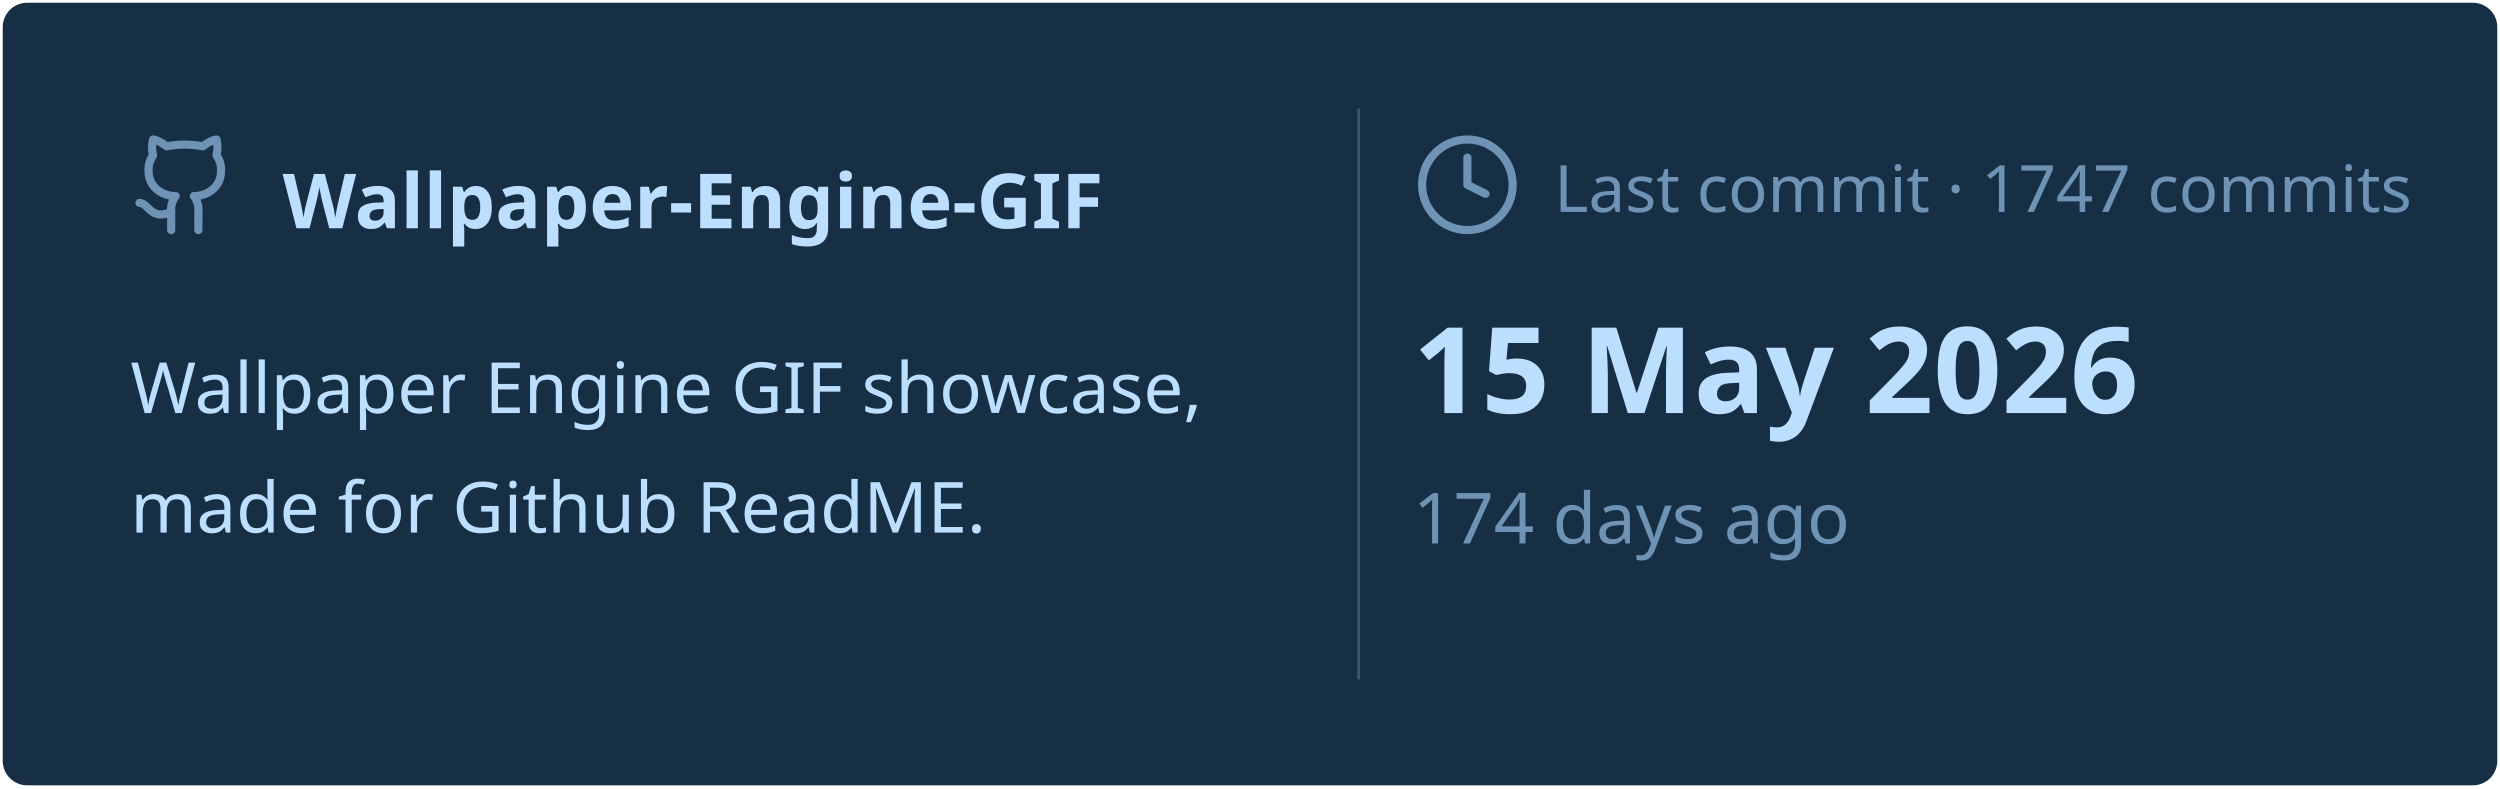
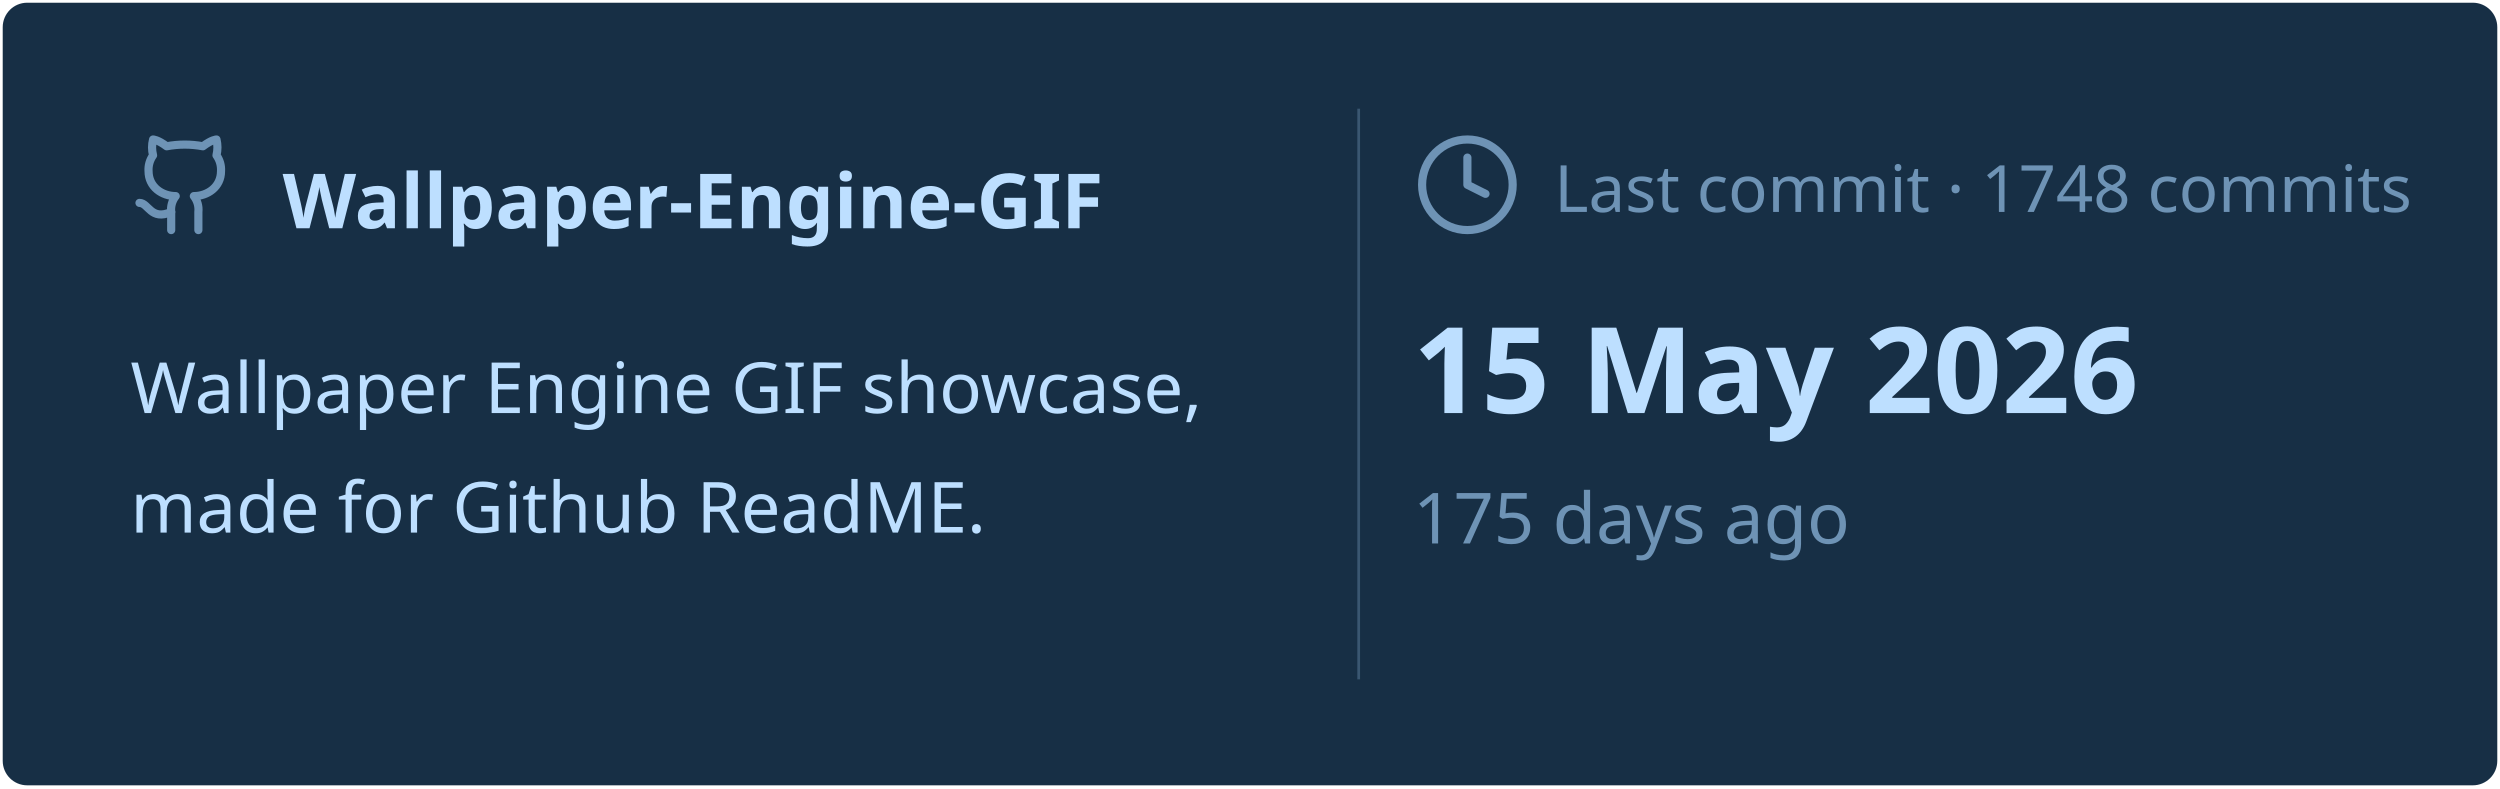
<svg xmlns="http://www.w3.org/2000/svg" viewBox="0 0 460 145" width="460px" height="145px">
  <rect stroke="#000000" stroke-opacity="0" fill="#172F45" rx="4.5" x="0.5" y="0.5" width="459" height="144" />
  <g transform="translate(24, 42)">
    <svg x="0" y="-18" width="20" height="20" viewBox="0 0 24 24" fill="none" stroke="#6E93B5" stroke-width="1.8" stroke-linecap="round" stroke-linejoin="round">
      <path d="M15 22v-4a4.8 4.8 0 0 0-1-3.5c3 0 6-2 6-5.5.08-1.25-.27-2.48-1-3.5.28-1.15.28-2.35 0-3.5 0 0-1 0-3 1.5-2.64-.5-5.36-.5-8 0C6 2 5 2 5 2c-.3 1.15-.3 2.35 0 3.5A5.403 5.403 0 0 0 4 9c0 3.5 3 5.5 6 5.5-.39.49-.68 1.05-.85 1.65-.17.6-.22 1.23-.15 1.85v4" />
      <path d="M9 18c-4.51 2-5-2-7-2" />
    </svg>
    <text x="28" y="0" font-family="&quot;Segoe UI&quot;, Ubuntu, sans-serif" font-size="14" font-weight="700" fill="#BDDFFF">Wallpaper-Engine-GIF</text>
  </g>
  <text x="24" y="76" font-family="&quot;Segoe UI&quot;, Ubuntu, sans-serif" font-size="13" font-weight="400" fill="#BDDFFF">Wallpaper Engine GIF showcase,</text>
  <text x="24" y="98" font-family="&quot;Segoe UI&quot;, Ubuntu, sans-serif" font-size="13" font-weight="400" fill="#BDDFFF">made for Github ReadME.</text>
  <line x1="250" y1="20" x2="250" y2="125" stroke="#6E93B5" stroke-width="0.5" stroke-opacity="0.4" />
  <svg x="260" y="24" width="20" height="20" viewBox="0 0 24 24" fill="none" stroke="#6E93B5" stroke-width="1.8" stroke-linecap="round" stroke-linejoin="round">
    <circle cx="12" cy="12" r="10" />
    <polyline points="12 6 12 12 16 14" />
  </svg>
-   <text x="286" y="39" font-family="&quot;Segoe UI&quot;, Ubuntu, sans-serif" font-size="12" font-weight="400" fill="#6E93B5">Last commit · 1747 commits</text>
+   <text x="286" y="39" font-family="&quot;Segoe UI&quot;, Ubuntu, sans-serif" font-size="12" font-weight="400" fill="#6E93B5">Last commit · 1748 commits</text>
  <text x="260" y="76" font-family="&quot;Segoe UI&quot;, Ubuntu, sans-serif" font-size="22" font-weight="700" fill="#BDDFFF">15 May 2026</text>
-   <text x="260" y="100" font-family="&quot;Segoe UI&quot;, Ubuntu, sans-serif" font-size="13" font-weight="400" fill="#6E93B5">174 days ago</text>
+   <text x="260" y="100" font-family="&quot;Segoe UI&quot;, Ubuntu, sans-serif" font-size="13" font-weight="400" fill="#6E93B5">175 days ago</text>
</svg>
